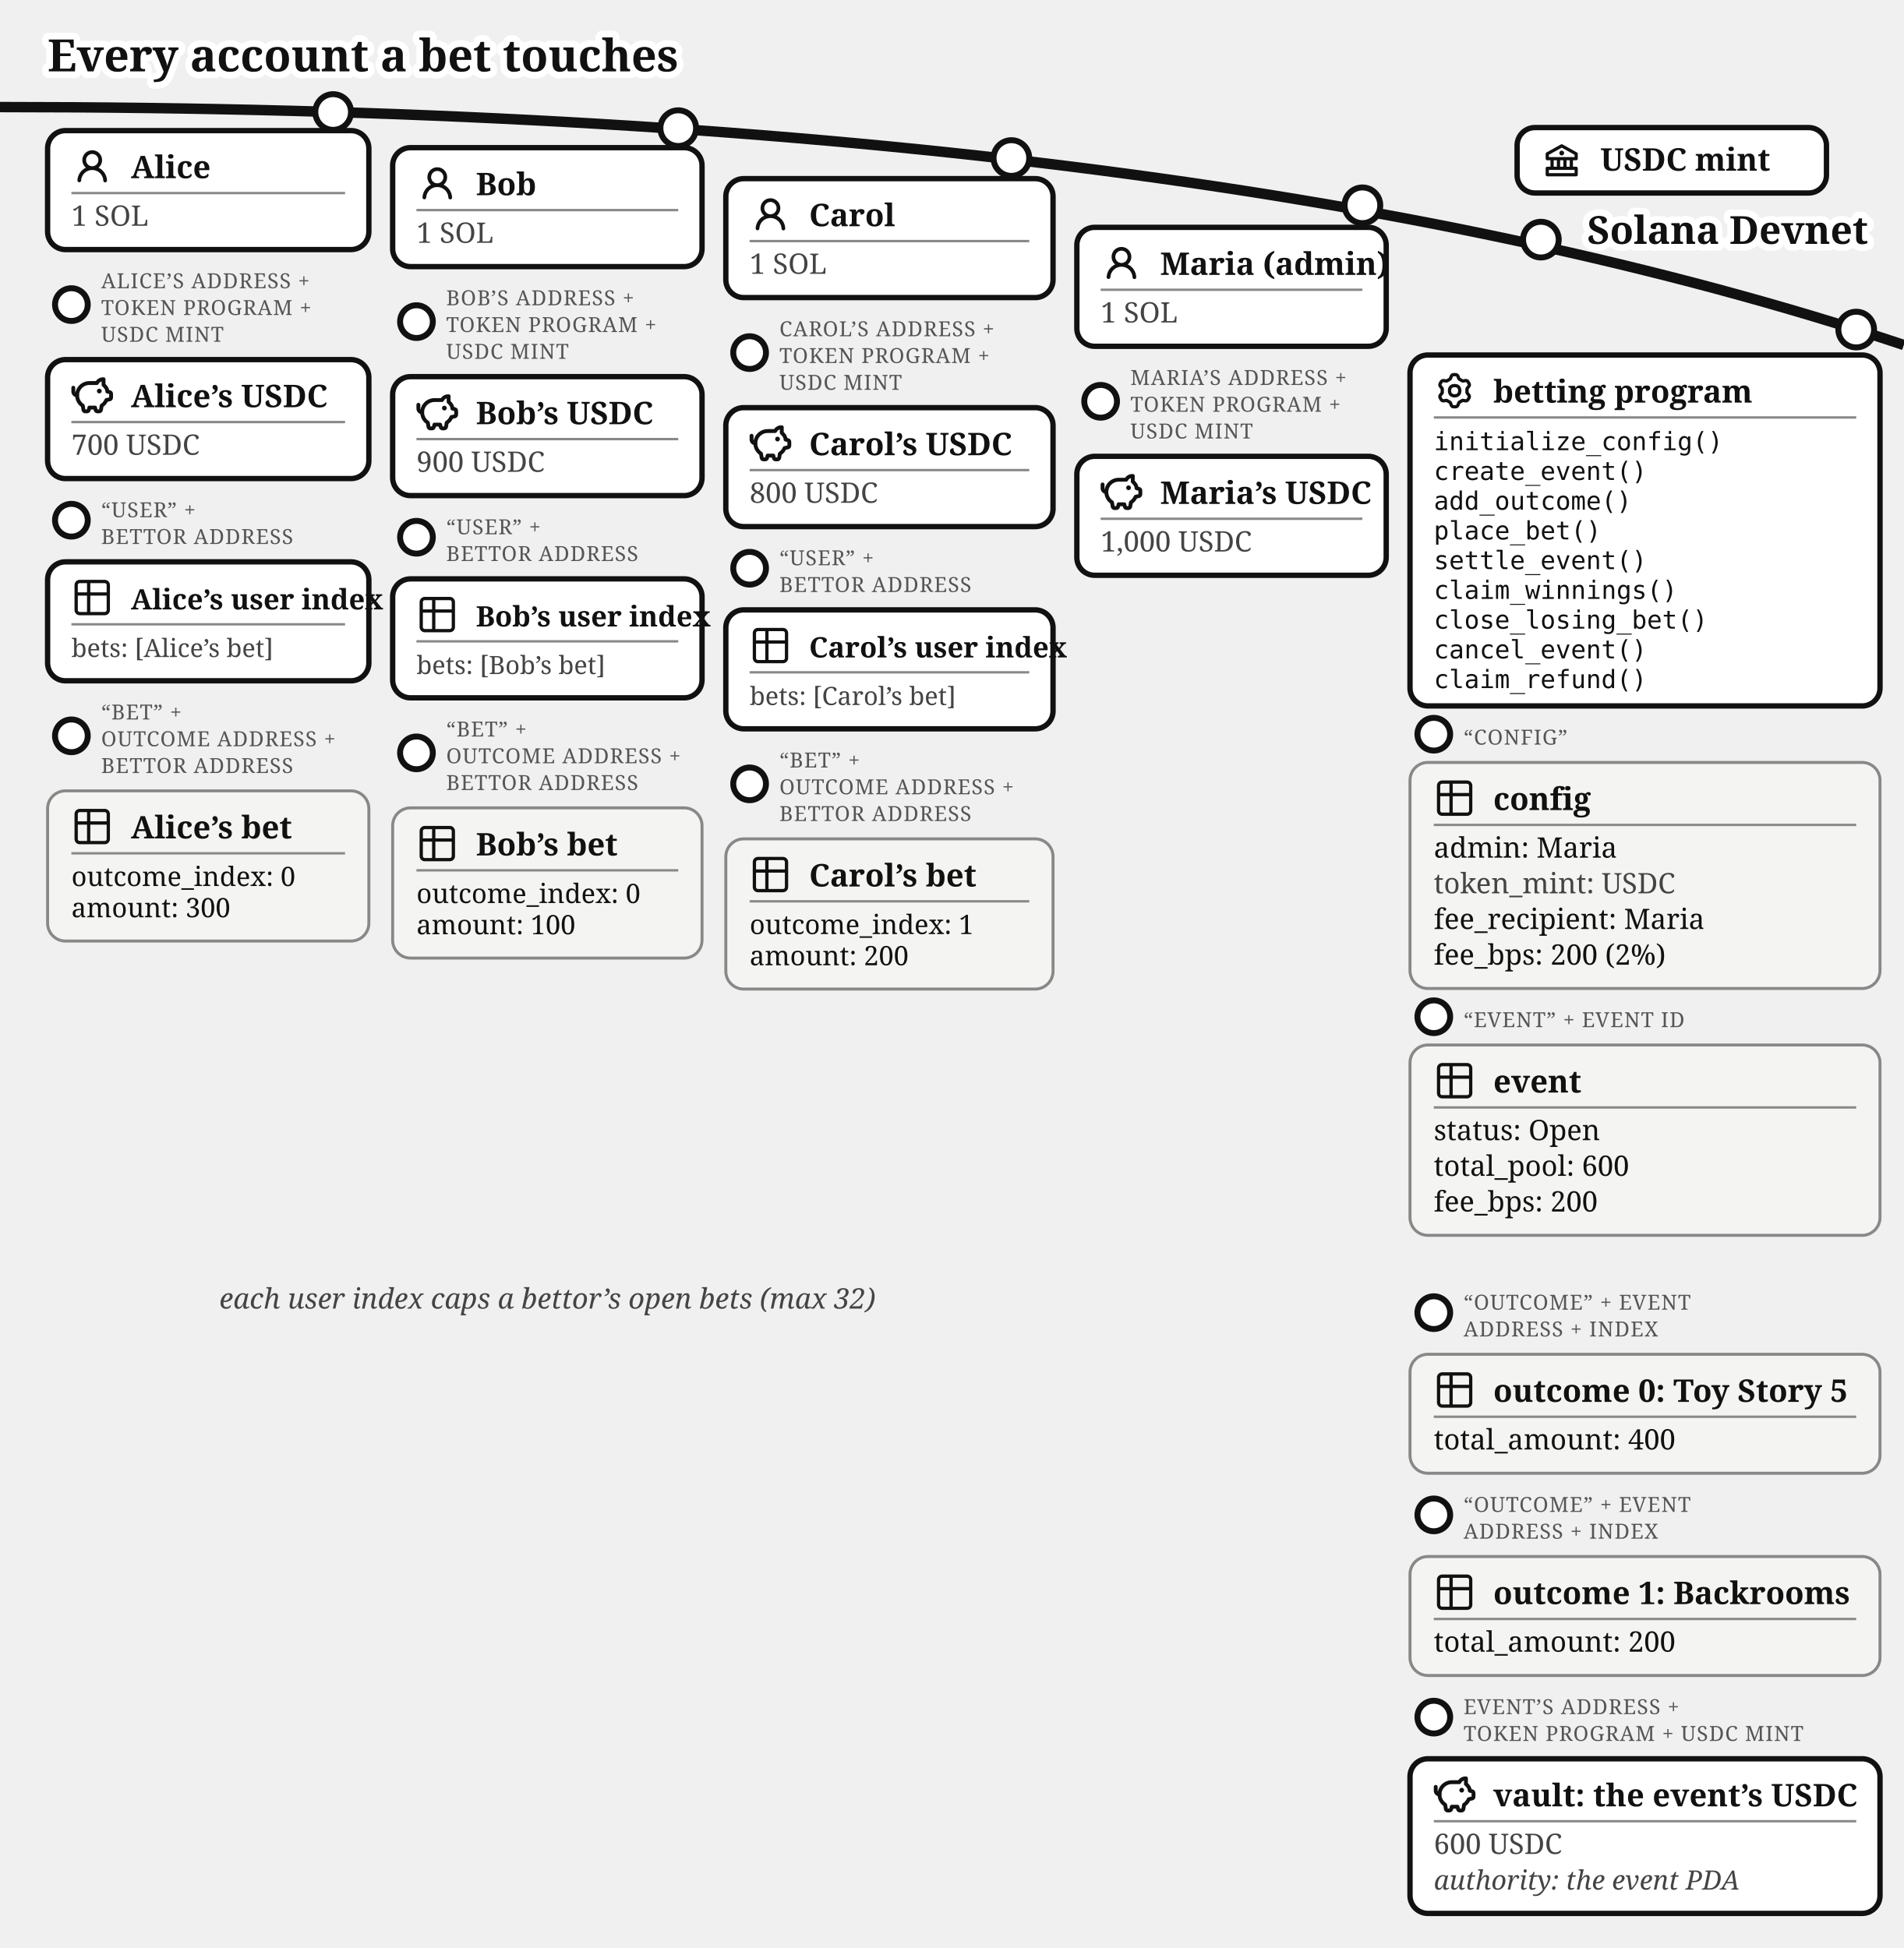
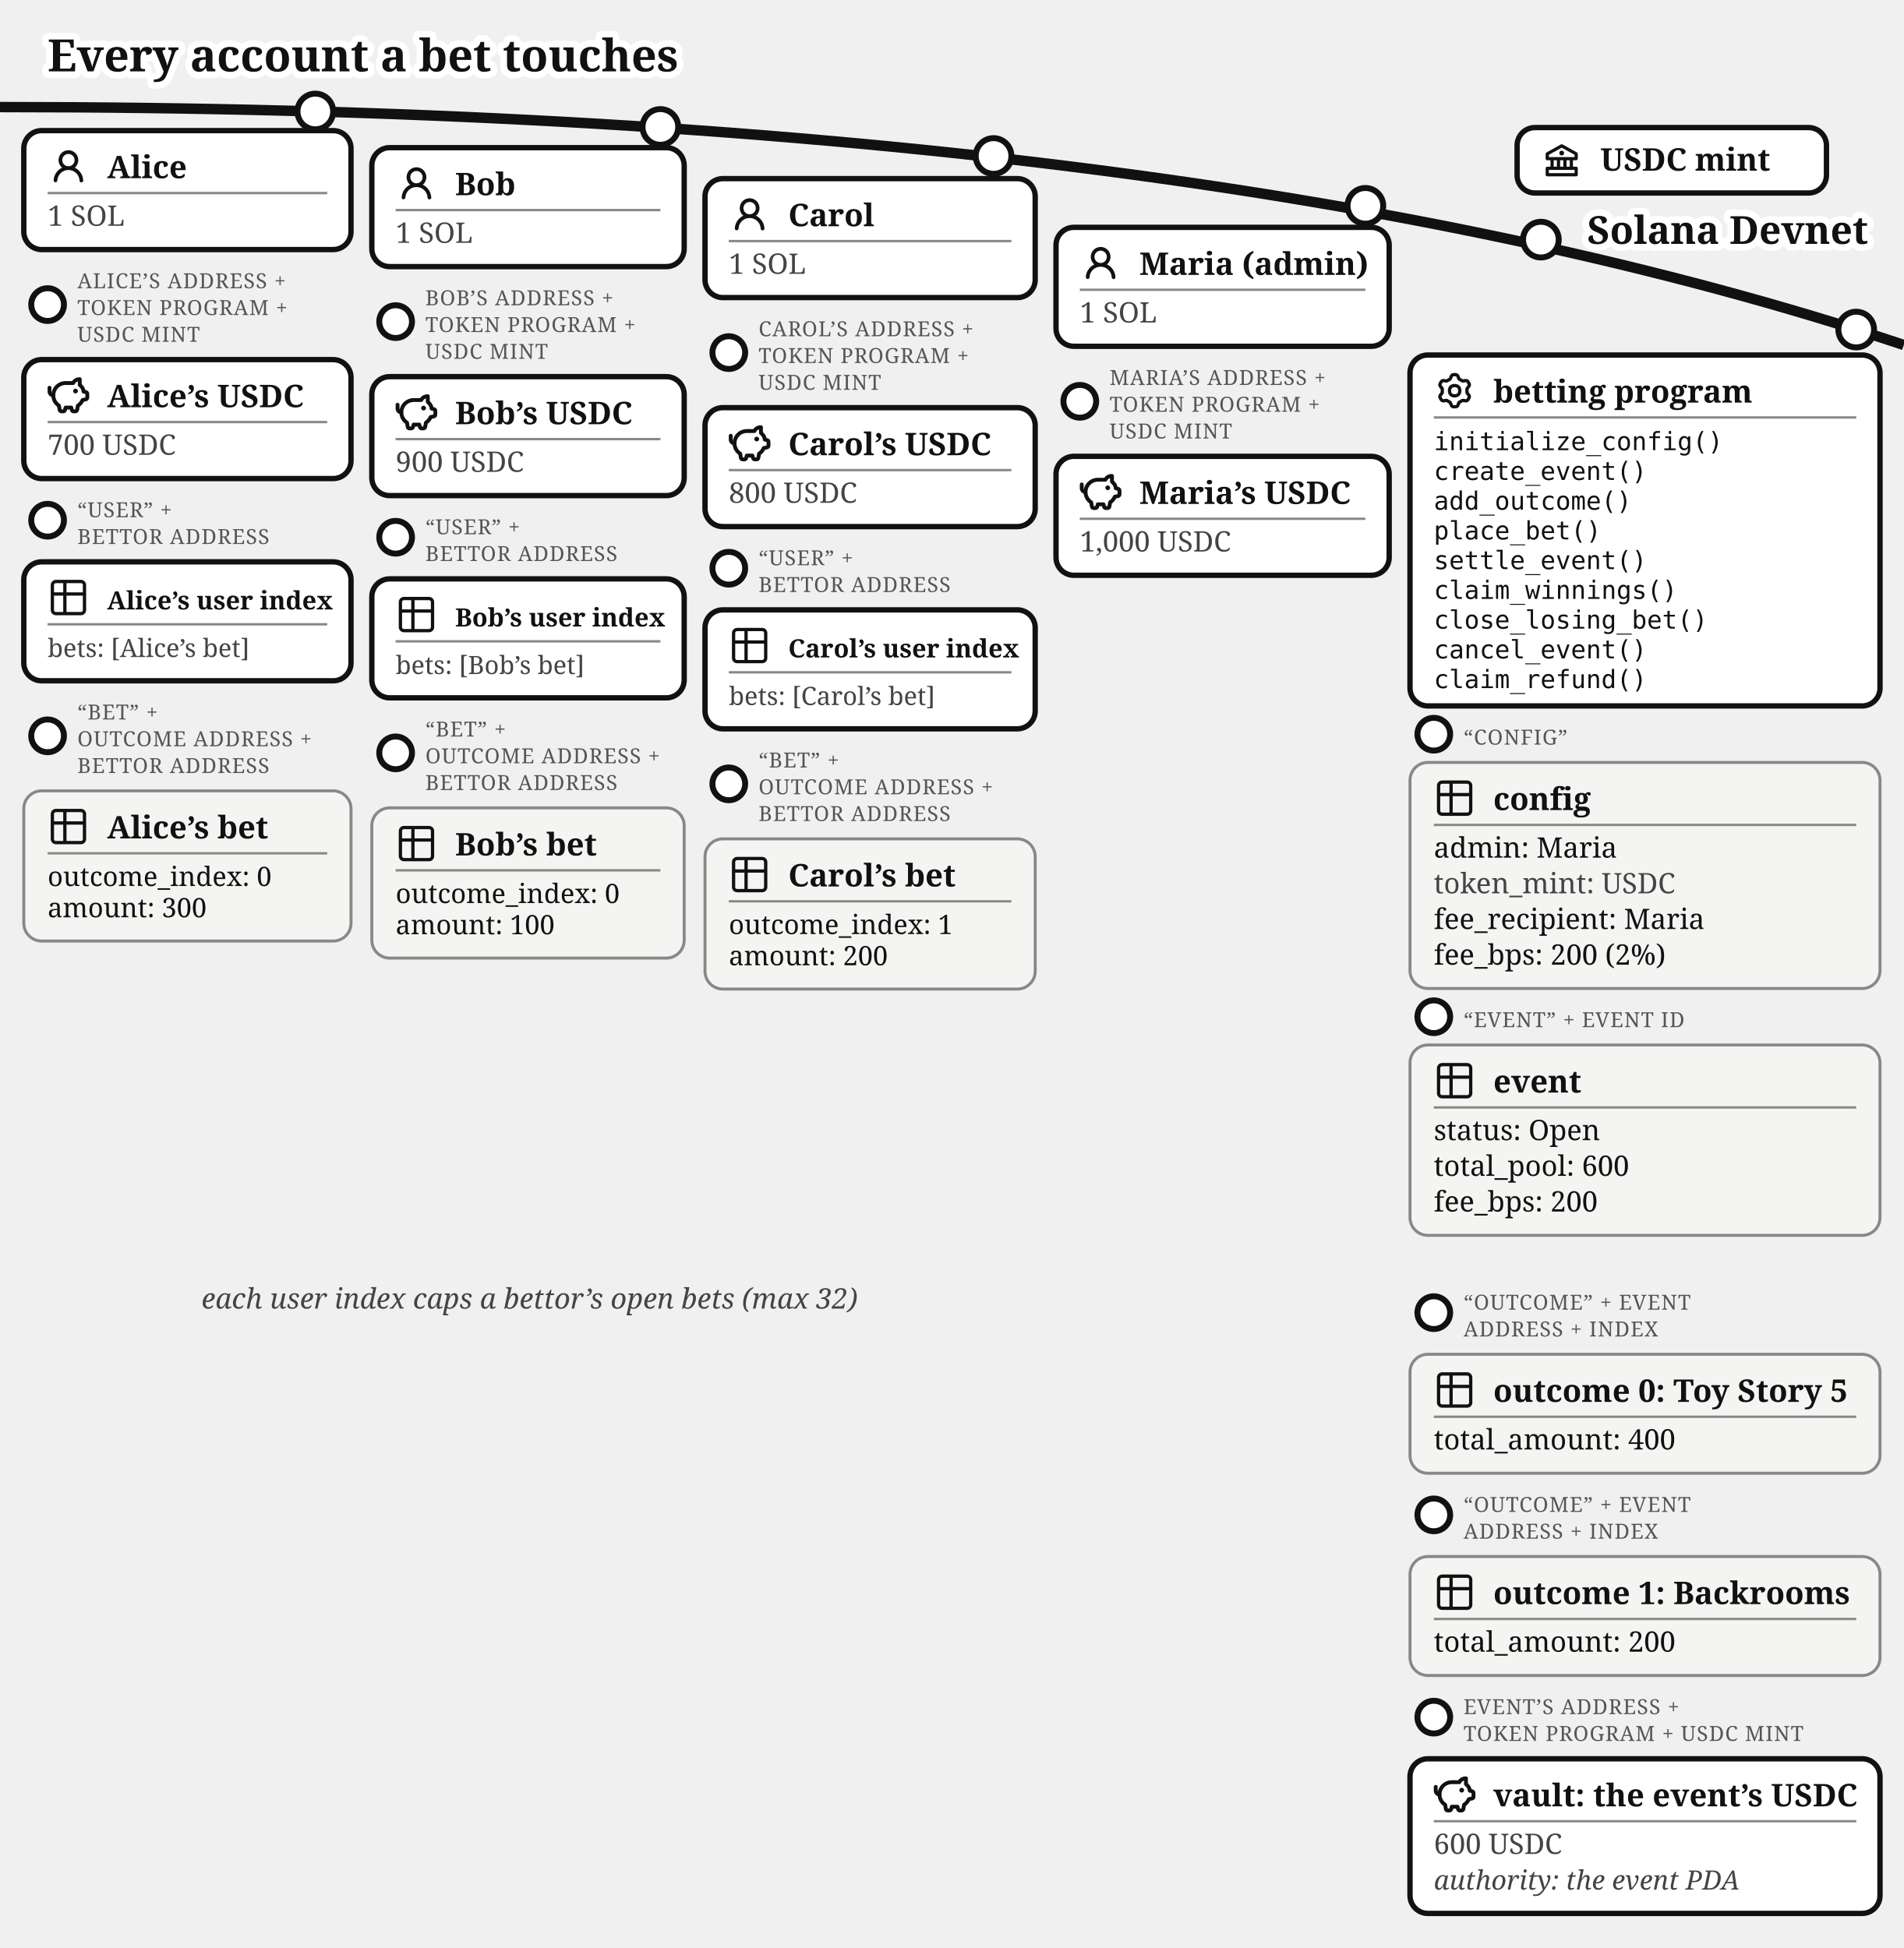
<svg xmlns="http://www.w3.org/2000/svg" viewBox="0 0 640 655" font-family="Gelasio, Georgia, serif" fill="#111">
  <text stroke="#fff" stroke-width="4.5" paint-order="stroke" stroke-linejoin="round" x="16" y="24" font-size="15" font-weight="bold">Every account a bet touches</text>
  <path d="M 0,36 Q 400,36 640,116" fill="none" stroke="#111" stroke-width="3.5" />
  <text stroke="#fff" stroke-width="4.5" paint-order="stroke" stroke-linejoin="round" x="628" y="82" font-size="13" font-weight="bold" text-anchor="end">Solana Devnet</text>
  <g>
    <circle cx="518" cy="80.573" r="6" fill="#fff" stroke="#111" stroke-width="2" />
    <rect x="510" y="42.893" width="104" height="22" rx="6" fill="#fff" stroke="#111" stroke-width="1.8" />
    <g transform="translate(518,46.8932)">
      <g transform="translate(0.52,0.519) scale(0.54)" fill="#111">
        <path d="m21.49 7.13l-9-5a.99.99 0 0 0-.97 0l-9.01 5C2.19 7.31 2 7.64 2 8v3c0 .55.45 1 1 1h2v4H3c-.55 0-1 .45-1 1v4c0 .55.45 1 1 1h18c.55 0 1-.45 1-1v-4c0-.55-.45-1-1-1h-2v-4h2c.55 0 1-.45 1-1V8a1 1 0 0 0-.51-.87M7 12h2v4H7zm6 0v4h-2v-4zm7 6v2H4v-2zm-3-2h-2v-4h2zm3-6H4V8.59l8-4.44l8 4.44z" />
        <path d="M12 6a1.5 1.5 0 1 0 0 3a1.5 1.5 0 1 0 0-3" />
      </g>
    </g>
    <text x="538" y="57.39" font-size="10.5" font-weight="bold">USDC mint</text>
  </g>
  <g>
-     <circle cx="112" cy="37.663" r="6" fill="#fff" stroke="#111" stroke-width="2" />
-     <rect x="16" y="43.917" width="108" height="40" rx="6" fill="#fff" stroke="#111" stroke-width="1.8" />
-     <g transform="translate(24,48.9168)">
+     <circle cx="106" cy="37.484" r="6" fill="#fff" stroke="#111" stroke-width="2" />
+     <rect x="8" y="43.917" width="110" height="40" rx="6" fill="#fff" stroke="#111" stroke-width="1.8" />
+     <g transform="translate(16,48.9168)">
      <g transform="translate(0.36,0.767) scale(0.8301)" fill="#111">
        <path d="M10.561 8.073a6 6 0 0 1 3.432 5.142a.75.75 0 1 1-1.498.07a4.5 4.5 0 0 0-8.99 0a.75.75 0 0 1-1.498-.07a6 6 0 0 1 3.431-5.142a3.999 3.999 0 1 1 5.123 0M10.5 5a2.5 2.5 0 1 0-5 0a2.5 2.5 0 0 0 5 0" />
      </g>
    </g>
-     <text x="44" y="59.917" font-size="10.5" font-weight="bold">Alice</text>
-     <line x1="24" y1="64.917" x2="116" y2="64.917" stroke="#888" stroke-width="0.8" />
-     <text x="24" y="75.917" font-size="9.5" fill="#444">1 SOL</text>
-   </g>
-   <g>
-     <circle cx="24" cy="102.417" r="5.5" fill="#fff" stroke="#111" stroke-width="2" />
-     <text x="34" y="96.917" font-size="7" letter-spacing="0.3" fill="#555">ALICE’S ADDRESS +</text>
-     <text x="34" y="105.917" font-size="7" letter-spacing="0.3" fill="#555">TOKEN PROGRAM +</text>
-     <text x="34" y="114.917" font-size="7" letter-spacing="0.3" fill="#555">USDC MINT</text>
-     <rect x="16" y="120.917" width="108" height="40" rx="6" fill="#fff" stroke="#111" stroke-width="1.8" />
-     <g transform="translate(24,125.917)">
-       <g transform="translate(-0.624,-0.624) scale(0.6353)" fill="none" stroke="#111" stroke-linecap="round" stroke-linejoin="round" stroke-width="2.047">
-         <path d="M14.5 5.5h-4A6.5 6.5 0 0 0 7 17.478l.288 1.738c.07.423.105.635.202.798a1 1 0 0 0 .49.416c.178.07.392.07.822.07c.397 0 .596 0 .764-.062a1 1 0 0 0 .479-.374c.1-.148.15-.34.246-.727l.209-.837h3l.21.837c.096.386.144.58.245.727a1 1 0 0 0 .479.374c.168.062.367.062.764.062c.43 0 .644 0 .821-.07a1 1 0 0 0 .49-.416c.098-.163.133-.375.203-.798L17 17.478a6.5 6.5 0 0 0 2.502-2.978l.89-.178c.77-.154 1.155-.231 1.381-.508c.227-.276.227-.669.227-1.453v-.3c0-.75 0-1.124-.212-1.396c-.212-.27-.575-.362-1.303-.544L20 10c0-1.5-1.167-2.833-2-3.5v-3h-.264c-1.37 0-2.623.774-3.236 2" />
-         <path d="M15.875 9.75h-.125m.25 0a.25.25 0 1 1-.5 0a.25.25 0 0 1 .5 0M2 8v2a2 2 0 0 0 2 2" />
-       </g>
-     </g>
-     <text x="44" y="136.917" font-size="10.5" font-weight="bold">Alice’s USDC</text>
-     <line x1="24" y1="141.917" x2="116" y2="141.917" stroke="#888" stroke-width="0.8" />
-     <text x="24" y="152.917" font-size="9.5" fill="#444">700 USDC</text>
-   </g>
-   <g>
-     <circle cx="24" cy="174.917" r="5.5" fill="#fff" stroke="#111" stroke-width="2" />
-     <text x="34" y="173.917" font-size="7" letter-spacing="0.3" fill="#555">“USER” +</text>
-     <text x="34" y="182.917" font-size="7" letter-spacing="0.3" fill="#555">BETTOR ADDRESS</text>
-     <rect x="16" y="188.917" width="108" height="40" rx="6" fill="#fff" stroke="#111" stroke-width="1.8" />
-     <g transform="translate(24,193.917)">
-       <g transform="translate(-0.195,-0.195) scale(0.6)" fill="none" stroke="#111" stroke-linecap="round" stroke-linejoin="round" stroke-width="1.843">
-         <path d="M3 5a2 2 0 0 1 2-2h14a2 2 0 0 1 2 2v14a2 2 0 0 1-2 2H5a2 2 0 0 1-2-2zm0 5h18M10 3v18" />
-       </g>
-     </g>
-     <text x="44" y="204.917" font-size="9.5" font-weight="bold">Alice’s user index</text>
-     <line x1="24" y1="209.917" x2="116" y2="209.917" stroke="#888" stroke-width="0.8" />
-     <text x="24" y="220.917" font-size="8.5" fill="#444">bets: [Alice’s bet]</text>
-   </g>
-   <g>
-     <circle cx="24" cy="247.417" r="5.5" fill="#fff" stroke="#111" stroke-width="2" />
-     <text x="34" y="241.917" font-size="7" letter-spacing="0.3" fill="#555">“BET” +</text>
-     <text x="34" y="250.917" font-size="7" letter-spacing="0.3" fill="#555">OUTCOME ADDRESS +</text>
-     <text x="34" y="259.917" font-size="7" letter-spacing="0.3" fill="#555">BETTOR ADDRESS</text>
-     <rect x="16" y="265.917" width="108" height="50.5" rx="6" fill="#f4f4f2" stroke="#888" />
-     <g transform="translate(24,270.917)">
-       <g transform="translate(-0.195,-0.195) scale(0.6)" fill="none" stroke="#111" stroke-linecap="round" stroke-linejoin="round" stroke-width="1.843">
-         <path d="M3 5a2 2 0 0 1 2-2h14a2 2 0 0 1 2 2v14a2 2 0 0 1-2 2H5a2 2 0 0 1-2-2zm0 5h18M10 3v18" />
-       </g>
-     </g>
-     <text x="44" y="281.917" font-size="10.5" font-weight="bold">Alice’s bet</text>
-     <line x1="24" y1="286.917" x2="116" y2="286.917" stroke="#888" stroke-width="0.8" />
-     <text x="24" y="297.917" font-size="9">outcome_index: 0</text>
-     <text x="24" y="308.417" font-size="9">amount: 300</text>
-   </g>
-   <g>
-     <circle cx="228" cy="43.091" r="6" fill="#fff" stroke="#111" stroke-width="2" />
-     <rect x="132" y="49.644" width="104" height="40" rx="6" fill="#fff" stroke="#111" stroke-width="1.8" />
-     <g transform="translate(140,54.6439)">
+     <text x="36" y="59.917" font-size="10.5" font-weight="bold">Alice</text>
+     <line x1="16" y1="64.917" x2="110" y2="64.917" stroke="#888" stroke-width="0.8" />
+     <text x="16" y="75.917" font-size="9.5" fill="#444">1 SOL</text>
+   </g>
+   <g>
+     <circle cx="16" cy="102.417" r="5.5" fill="#fff" stroke="#111" stroke-width="2" />
+     <text x="26" y="96.917" font-size="7" letter-spacing="0.3" fill="#555">ALICE’S ADDRESS +</text>
+     <text x="26" y="105.917" font-size="7" letter-spacing="0.3" fill="#555">TOKEN PROGRAM +</text>
+     <text x="26" y="114.917" font-size="7" letter-spacing="0.3" fill="#555">USDC MINT</text>
+     <rect x="8" y="120.917" width="110" height="40" rx="6" fill="#fff" stroke="#111" stroke-width="1.8" />
+     <g transform="translate(16,125.917)">
+       <g transform="translate(-0.624,-0.624) scale(0.6353)" fill="none" stroke="#111" stroke-linecap="round" stroke-linejoin="round" stroke-width="2.047">
+         <path d="M14.5 5.5h-4A6.5 6.5 0 0 0 7 17.478l.288 1.738c.07.423.105.635.202.798a1 1 0 0 0 .49.416c.178.07.392.07.822.07c.397 0 .596 0 .764-.062a1 1 0 0 0 .479-.374c.1-.148.15-.34.246-.727l.209-.837h3l.21.837c.096.386.144.58.245.727a1 1 0 0 0 .479.374c.168.062.367.062.764.062c.43 0 .644 0 .821-.07a1 1 0 0 0 .49-.416c.098-.163.133-.375.203-.798L17 17.478a6.5 6.5 0 0 0 2.502-2.978l.89-.178c.77-.154 1.155-.231 1.381-.508c.227-.276.227-.669.227-1.453v-.3c0-.75 0-1.124-.212-1.396c-.212-.27-.575-.362-1.303-.544L20 10c0-1.5-1.167-2.833-2-3.5v-3h-.264c-1.37 0-2.623.774-3.236 2" />
+         <path d="M15.875 9.75h-.125m.25 0a.25.25 0 1 1-.5 0a.25.25 0 0 1 .5 0M2 8v2a2 2 0 0 0 2 2" />
+       </g>
+     </g>
+     <text x="36" y="136.917" font-size="10.5" font-weight="bold">Alice’s USDC</text>
+     <line x1="16" y1="141.917" x2="110" y2="141.917" stroke="#888" stroke-width="0.8" />
+     <text x="16" y="152.917" font-size="9.5" fill="#444">700 USDC</text>
+   </g>
+   <g>
+     <circle cx="16" cy="174.917" r="5.5" fill="#fff" stroke="#111" stroke-width="2" />
+     <text x="26" y="173.917" font-size="7" letter-spacing="0.3" fill="#555">“USER” +</text>
+     <text x="26" y="182.917" font-size="7" letter-spacing="0.3" fill="#555">BETTOR ADDRESS</text>
+     <rect x="8" y="188.917" width="110" height="40" rx="6" fill="#fff" stroke="#111" stroke-width="1.8" />
+     <g transform="translate(16,193.917)">
+       <g transform="translate(-0.195,-0.195) scale(0.6)" fill="none" stroke="#111" stroke-linecap="round" stroke-linejoin="round" stroke-width="1.843">
+         <path d="M3 5a2 2 0 0 1 2-2h14a2 2 0 0 1 2 2v14a2 2 0 0 1-2 2H5a2 2 0 0 1-2-2zm0 5h18M10 3v18" />
+       </g>
+     </g>
+     <text x="36" y="204.917" font-size="8.5" font-weight="bold">Alice’s user index</text>
+     <line x1="16" y1="209.917" x2="110" y2="209.917" stroke="#888" stroke-width="0.8" />
+     <text x="16" y="220.917" font-size="8.5" fill="#444">bets: [Alice’s bet]</text>
+   </g>
+   <g>
+     <circle cx="16" cy="247.417" r="5.5" fill="#fff" stroke="#111" stroke-width="2" />
+     <text x="26" y="241.917" font-size="7" letter-spacing="0.3" fill="#555">“BET” +</text>
+     <text x="26" y="250.917" font-size="7" letter-spacing="0.3" fill="#555">OUTCOME ADDRESS +</text>
+     <text x="26" y="259.917" font-size="7" letter-spacing="0.3" fill="#555">BETTOR ADDRESS</text>
+     <rect x="8" y="265.917" width="110" height="50.5" rx="6" fill="#f4f4f2" stroke="#888" />
+     <g transform="translate(16,270.917)">
+       <g transform="translate(-0.195,-0.195) scale(0.6)" fill="none" stroke="#111" stroke-linecap="round" stroke-linejoin="round" stroke-width="1.843">
+         <path d="M3 5a2 2 0 0 1 2-2h14a2 2 0 0 1 2 2v14a2 2 0 0 1-2 2H5a2 2 0 0 1-2-2zm0 5h18M10 3v18" />
+       </g>
+     </g>
+     <text x="36" y="281.917" font-size="10.5" font-weight="bold">Alice’s bet</text>
+     <line x1="16" y1="286.917" x2="110" y2="286.917" stroke="#888" stroke-width="0.8" />
+     <text x="16" y="297.917" font-size="9">outcome_index: 0</text>
+     <text x="16" y="308.417" font-size="9">amount: 300</text>
+   </g>
+   <g>
+     <circle cx="222" cy="42.684" r="6" fill="#fff" stroke="#111" stroke-width="2" />
+     <rect x="125" y="49.644" width="105" height="40" rx="6" fill="#fff" stroke="#111" stroke-width="1.8" />
+     <g transform="translate(133,54.6439)">
      <g transform="translate(0.36,0.767) scale(0.8301)" fill="#111">
        <path d="M10.561 8.073a6 6 0 0 1 3.432 5.142a.75.75 0 1 1-1.498.07a4.5 4.5 0 0 0-8.99 0a.75.75 0 0 1-1.498-.07a6 6 0 0 1 3.431-5.142a3.999 3.999 0 1 1 5.123 0M10.5 5a2.5 2.5 0 1 0-5 0a2.5 2.5 0 0 0 5 0" />
      </g>
    </g>
-     <text x="160" y="65.644" font-size="10.5" font-weight="bold">Bob</text>
-     <line x1="140" y1="70.644" x2="228" y2="70.644" stroke="#888" stroke-width="0.8" />
-     <text x="140" y="81.644" font-size="9.5" fill="#444">1 SOL</text>
-   </g>
-   <g>
-     <circle cx="140" cy="108.144" r="5.5" fill="#fff" stroke="#111" stroke-width="2" />
-     <text x="150" y="102.644" font-size="7" letter-spacing="0.3" fill="#555">BOB’S ADDRESS +</text>
-     <text x="150" y="111.644" font-size="7" letter-spacing="0.3" fill="#555">TOKEN PROGRAM +</text>
-     <text x="150" y="120.644" font-size="7" letter-spacing="0.3" fill="#555">USDC MINT</text>
-     <rect x="132" y="126.644" width="104" height="40" rx="6" fill="#fff" stroke="#111" stroke-width="1.8" />
-     <g transform="translate(140,131.644)">
-       <g transform="translate(-0.624,-0.624) scale(0.6353)" fill="none" stroke="#111" stroke-linecap="round" stroke-linejoin="round" stroke-width="2.047">
-         <path d="M14.5 5.5h-4A6.5 6.5 0 0 0 7 17.478l.288 1.738c.07.423.105.635.202.798a1 1 0 0 0 .49.416c.178.07.392.07.822.07c.397 0 .596 0 .764-.062a1 1 0 0 0 .479-.374c.1-.148.15-.34.246-.727l.209-.837h3l.21.837c.096.386.144.58.245.727a1 1 0 0 0 .479.374c.168.062.367.062.764.062c.43 0 .644 0 .821-.07a1 1 0 0 0 .49-.416c.098-.163.133-.375.203-.798L17 17.478a6.5 6.5 0 0 0 2.502-2.978l.89-.178c.77-.154 1.155-.231 1.381-.508c.227-.276.227-.669.227-1.453v-.3c0-.75 0-1.124-.212-1.396c-.212-.27-.575-.362-1.303-.544L20 10c0-1.5-1.167-2.833-2-3.5v-3h-.264c-1.37 0-2.623.774-3.236 2" />
-         <path d="M15.875 9.75h-.125m.25 0a.25.25 0 1 1-.5 0a.25.25 0 0 1 .5 0M2 8v2a2 2 0 0 0 2 2" />
-       </g>
-     </g>
-     <text x="160" y="142.644" font-size="10.5" font-weight="bold">Bob’s USDC</text>
-     <line x1="140" y1="147.644" x2="228" y2="147.644" stroke="#888" stroke-width="0.8" />
-     <text x="140" y="158.644" font-size="9.5" fill="#444">900 USDC</text>
-   </g>
-   <g>
-     <circle cx="140" cy="180.644" r="5.5" fill="#fff" stroke="#111" stroke-width="2" />
-     <text x="150" y="179.644" font-size="7" letter-spacing="0.3" fill="#555">“USER” +</text>
-     <text x="150" y="188.644" font-size="7" letter-spacing="0.3" fill="#555">BETTOR ADDRESS</text>
-     <rect x="132" y="194.644" width="104" height="40" rx="6" fill="#fff" stroke="#111" stroke-width="1.8" />
-     <g transform="translate(140,199.644)">
-       <g transform="translate(-0.195,-0.195) scale(0.6)" fill="none" stroke="#111" stroke-linecap="round" stroke-linejoin="round" stroke-width="1.843">
-         <path d="M3 5a2 2 0 0 1 2-2h14a2 2 0 0 1 2 2v14a2 2 0 0 1-2 2H5a2 2 0 0 1-2-2zm0 5h18M10 3v18" />
-       </g>
-     </g>
-     <text x="160" y="210.644" font-size="9.5" font-weight="bold">Bob’s user index</text>
-     <line x1="140" y1="215.644" x2="228" y2="215.644" stroke="#888" stroke-width="0.8" />
-     <text x="140" y="226.644" font-size="8.5" fill="#444">bets: [Bob’s bet]</text>
-   </g>
-   <g>
-     <circle cx="140" cy="253.144" r="5.5" fill="#fff" stroke="#111" stroke-width="2" />
-     <text x="150" y="247.644" font-size="7" letter-spacing="0.3" fill="#555">“BET” +</text>
-     <text x="150" y="256.644" font-size="7" letter-spacing="0.3" fill="#555">OUTCOME ADDRESS +</text>
-     <text x="150" y="265.644" font-size="7" letter-spacing="0.3" fill="#555">BETTOR ADDRESS</text>
-     <rect x="132" y="271.644" width="104" height="50.5" rx="6" fill="#f4f4f2" stroke="#888" />
-     <g transform="translate(140,276.644)">
-       <g transform="translate(-0.195,-0.195) scale(0.6)" fill="none" stroke="#111" stroke-linecap="round" stroke-linejoin="round" stroke-width="1.843">
-         <path d="M3 5a2 2 0 0 1 2-2h14a2 2 0 0 1 2 2v14a2 2 0 0 1-2 2H5a2 2 0 0 1-2-2zm0 5h18M10 3v18" />
-       </g>
-     </g>
-     <text x="160" y="287.644" font-size="10.5" font-weight="bold">Bob’s bet</text>
-     <line x1="140" y1="292.644" x2="228" y2="292.644" stroke="#888" stroke-width="0.8" />
-     <text x="140" y="303.644" font-size="9">outcome_index: 0</text>
-     <text x="140" y="314.144" font-size="9">amount: 100</text>
-   </g>
-   <g>
-     <circle cx="340" cy="53.138" r="6" fill="#fff" stroke="#111" stroke-width="2" />
-     <rect x="244" y="60.062" width="110" height="40" rx="6" fill="#fff" stroke="#111" stroke-width="1.8" />
-     <g transform="translate(252,65.0617)">
+     <text x="153" y="65.644" font-size="10.5" font-weight="bold">Bob</text>
+     <line x1="133" y1="70.644" x2="222" y2="70.644" stroke="#888" stroke-width="0.8" />
+     <text x="133" y="81.644" font-size="9.5" fill="#444">1 SOL</text>
+   </g>
+   <g>
+     <circle cx="133" cy="108.144" r="5.5" fill="#fff" stroke="#111" stroke-width="2" />
+     <text x="143" y="102.644" font-size="7" letter-spacing="0.3" fill="#555">BOB’S ADDRESS +</text>
+     <text x="143" y="111.644" font-size="7" letter-spacing="0.3" fill="#555">TOKEN PROGRAM +</text>
+     <text x="143" y="120.644" font-size="7" letter-spacing="0.3" fill="#555">USDC MINT</text>
+     <rect x="125" y="126.644" width="105" height="40" rx="6" fill="#fff" stroke="#111" stroke-width="1.8" />
+     <g transform="translate(133,131.644)">
+       <g transform="translate(-0.624,-0.624) scale(0.6353)" fill="none" stroke="#111" stroke-linecap="round" stroke-linejoin="round" stroke-width="2.047">
+         <path d="M14.5 5.5h-4A6.5 6.5 0 0 0 7 17.478l.288 1.738c.07.423.105.635.202.798a1 1 0 0 0 .49.416c.178.07.392.07.822.07c.397 0 .596 0 .764-.062a1 1 0 0 0 .479-.374c.1-.148.15-.34.246-.727l.209-.837h3l.21.837c.096.386.144.58.245.727a1 1 0 0 0 .479.374c.168.062.367.062.764.062c.43 0 .644 0 .821-.07a1 1 0 0 0 .49-.416c.098-.163.133-.375.203-.798L17 17.478a6.5 6.5 0 0 0 2.502-2.978l.89-.178c.77-.154 1.155-.231 1.381-.508c.227-.276.227-.669.227-1.453v-.3c0-.75 0-1.124-.212-1.396c-.212-.27-.575-.362-1.303-.544L20 10c0-1.5-1.167-2.833-2-3.5v-3h-.264c-1.37 0-2.623.774-3.236 2" />
+         <path d="M15.875 9.75h-.125m.25 0a.25.25 0 1 1-.5 0a.25.25 0 0 1 .5 0M2 8v2a2 2 0 0 0 2 2" />
+       </g>
+     </g>
+     <text x="153" y="142.644" font-size="10.5" font-weight="bold">Bob’s USDC</text>
+     <line x1="133" y1="147.644" x2="222" y2="147.644" stroke="#888" stroke-width="0.8" />
+     <text x="133" y="158.644" font-size="9.5" fill="#444">900 USDC</text>
+   </g>
+   <g>
+     <circle cx="133" cy="180.644" r="5.5" fill="#fff" stroke="#111" stroke-width="2" />
+     <text x="143" y="179.644" font-size="7" letter-spacing="0.3" fill="#555">“USER” +</text>
+     <text x="143" y="188.644" font-size="7" letter-spacing="0.3" fill="#555">BETTOR ADDRESS</text>
+     <rect x="125" y="194.644" width="105" height="40" rx="6" fill="#fff" stroke="#111" stroke-width="1.8" />
+     <g transform="translate(133,199.644)">
+       <g transform="translate(-0.195,-0.195) scale(0.6)" fill="none" stroke="#111" stroke-linecap="round" stroke-linejoin="round" stroke-width="1.843">
+         <path d="M3 5a2 2 0 0 1 2-2h14a2 2 0 0 1 2 2v14a2 2 0 0 1-2 2H5a2 2 0 0 1-2-2zm0 5h18M10 3v18" />
+       </g>
+     </g>
+     <text x="153" y="210.644" font-size="8.5" font-weight="bold">Bob’s user index</text>
+     <line x1="133" y1="215.644" x2="222" y2="215.644" stroke="#888" stroke-width="0.8" />
+     <text x="133" y="226.644" font-size="8.5" fill="#444">bets: [Bob’s bet]</text>
+   </g>
+   <g>
+     <circle cx="133" cy="253.144" r="5.5" fill="#fff" stroke="#111" stroke-width="2" />
+     <text x="143" y="247.644" font-size="7" letter-spacing="0.3" fill="#555">“BET” +</text>
+     <text x="143" y="256.644" font-size="7" letter-spacing="0.3" fill="#555">OUTCOME ADDRESS +</text>
+     <text x="143" y="265.644" font-size="7" letter-spacing="0.3" fill="#555">BETTOR ADDRESS</text>
+     <rect x="125" y="271.644" width="105" height="50.5" rx="6" fill="#f4f4f2" stroke="#888" />
+     <g transform="translate(133,276.644)">
+       <g transform="translate(-0.195,-0.195) scale(0.6)" fill="none" stroke="#111" stroke-linecap="round" stroke-linejoin="round" stroke-width="1.843">
+         <path d="M3 5a2 2 0 0 1 2-2h14a2 2 0 0 1 2 2v14a2 2 0 0 1-2 2H5a2 2 0 0 1-2-2zm0 5h18M10 3v18" />
+       </g>
+     </g>
+     <text x="153" y="287.644" font-size="10.5" font-weight="bold">Bob’s bet</text>
+     <line x1="133" y1="292.644" x2="222" y2="292.644" stroke="#888" stroke-width="0.8" />
+     <text x="133" y="303.644" font-size="9">outcome_index: 0</text>
+     <text x="133" y="314.144" font-size="9">amount: 100</text>
+   </g>
+   <g>
+     <circle cx="334" cy="52.454" r="6" fill="#fff" stroke="#111" stroke-width="2" />
+     <rect x="237" y="60.062" width="111" height="40" rx="6" fill="#fff" stroke="#111" stroke-width="1.8" />
+     <g transform="translate(245,65.0617)">
      <g transform="translate(0.36,0.767) scale(0.8301)" fill="#111">
        <path d="M10.561 8.073a6 6 0 0 1 3.432 5.142a.75.75 0 1 1-1.498.07a4.5 4.5 0 0 0-8.99 0a.75.75 0 0 1-1.498-.07a6 6 0 0 1 3.431-5.142a3.999 3.999 0 1 1 5.123 0M10.5 5a2.5 2.5 0 1 0-5 0a2.5 2.5 0 0 0 5 0" />
      </g>
    </g>
-     <text x="272" y="76.062" font-size="10.5" font-weight="bold">Carol</text>
-     <line x1="252" y1="81.062" x2="346" y2="81.062" stroke="#888" stroke-width="0.8" />
-     <text x="252" y="92.062" font-size="9.5" fill="#444">1 SOL</text>
-   </g>
-   <g>
-     <circle cx="252" cy="118.562" r="5.5" fill="#fff" stroke="#111" stroke-width="2" />
-     <text x="262" y="113.062" font-size="7" letter-spacing="0.3" fill="#555">CAROL’S ADDRESS +</text>
-     <text x="262" y="122.062" font-size="7" letter-spacing="0.3" fill="#555">TOKEN PROGRAM +</text>
-     <text x="262" y="131.062" font-size="7" letter-spacing="0.3" fill="#555">USDC MINT</text>
-     <rect x="244" y="137.062" width="110" height="40" rx="6" fill="#fff" stroke="#111" stroke-width="1.8" />
-     <g transform="translate(252,142.062)">
-       <g transform="translate(-0.624,-0.624) scale(0.6353)" fill="none" stroke="#111" stroke-linecap="round" stroke-linejoin="round" stroke-width="2.047">
-         <path d="M14.5 5.5h-4A6.5 6.5 0 0 0 7 17.478l.288 1.738c.07.423.105.635.202.798a1 1 0 0 0 .49.416c.178.07.392.07.822.07c.397 0 .596 0 .764-.062a1 1 0 0 0 .479-.374c.1-.148.15-.34.246-.727l.209-.837h3l.21.837c.096.386.144.58.245.727a1 1 0 0 0 .479.374c.168.062.367.062.764.062c.43 0 .644 0 .821-.07a1 1 0 0 0 .49-.416c.098-.163.133-.375.203-.798L17 17.478a6.5 6.5 0 0 0 2.502-2.978l.89-.178c.77-.154 1.155-.231 1.381-.508c.227-.276.227-.669.227-1.453v-.3c0-.75 0-1.124-.212-1.396c-.212-.27-.575-.362-1.303-.544L20 10c0-1.5-1.167-2.833-2-3.5v-3h-.264c-1.37 0-2.623.774-3.236 2" />
-         <path d="M15.875 9.75h-.125m.25 0a.25.25 0 1 1-.5 0a.25.25 0 0 1 .5 0M2 8v2a2 2 0 0 0 2 2" />
-       </g>
-     </g>
-     <text x="272" y="153.062" font-size="10.5" font-weight="bold">Carol’s USDC</text>
-     <line x1="252" y1="158.062" x2="346" y2="158.062" stroke="#888" stroke-width="0.8" />
-     <text x="252" y="169.062" font-size="9.5" fill="#444">800 USDC</text>
-   </g>
-   <g>
-     <circle cx="252" cy="191.062" r="5.5" fill="#fff" stroke="#111" stroke-width="2" />
-     <text x="262" y="190.062" font-size="7" letter-spacing="0.3" fill="#555">“USER” +</text>
-     <text x="262" y="199.062" font-size="7" letter-spacing="0.3" fill="#555">BETTOR ADDRESS</text>
-     <rect x="244" y="205.062" width="110" height="40" rx="6" fill="#fff" stroke="#111" stroke-width="1.8" />
-     <g transform="translate(252,210.062)">
-       <g transform="translate(-0.195,-0.195) scale(0.6)" fill="none" stroke="#111" stroke-linecap="round" stroke-linejoin="round" stroke-width="1.843">
-         <path d="M3 5a2 2 0 0 1 2-2h14a2 2 0 0 1 2 2v14a2 2 0 0 1-2 2H5a2 2 0 0 1-2-2zm0 5h18M10 3v18" />
-       </g>
-     </g>
-     <text x="272" y="221.062" font-size="9.5" font-weight="bold">Carol’s user index</text>
-     <line x1="252" y1="226.062" x2="346" y2="226.062" stroke="#888" stroke-width="0.8" />
-     <text x="252" y="237.062" font-size="8.5" fill="#444">bets: [Carol’s bet]</text>
-   </g>
-   <g>
-     <circle cx="252" cy="263.562" r="5.5" fill="#fff" stroke="#111" stroke-width="2" />
-     <text x="262" y="258.062" font-size="7" letter-spacing="0.3" fill="#555">“BET” +</text>
-     <text x="262" y="267.062" font-size="7" letter-spacing="0.3" fill="#555">OUTCOME ADDRESS +</text>
-     <text x="262" y="276.062" font-size="7" letter-spacing="0.3" fill="#555">BETTOR ADDRESS</text>
-     <rect x="244" y="282.062" width="110" height="50.5" rx="6" fill="#f4f4f2" stroke="#888" />
-     <g transform="translate(252,287.062)">
-       <g transform="translate(-0.195,-0.195) scale(0.6)" fill="none" stroke="#111" stroke-linecap="round" stroke-linejoin="round" stroke-width="1.843">
-         <path d="M3 5a2 2 0 0 1 2-2h14a2 2 0 0 1 2 2v14a2 2 0 0 1-2 2H5a2 2 0 0 1-2-2zm0 5h18M10 3v18" />
-       </g>
-     </g>
-     <text x="272" y="298.062" font-size="10.5" font-weight="bold">Carol’s bet</text>
-     <line x1="252" y1="303.062" x2="346" y2="303.062" stroke="#888" stroke-width="0.8" />
-     <text x="252" y="314.062" font-size="9">outcome_index: 1</text>
-     <text x="252" y="324.562" font-size="9">amount: 200</text>
-   </g>
-   <g>
-     <circle cx="458" cy="69.033" r="6" fill="#fff" stroke="#111" stroke-width="2" />
-     <rect x="362" y="76.436" width="104" height="40" rx="6" fill="#fff" stroke="#111" stroke-width="1.8" />
-     <g transform="translate(370,81.4364)">
+     <text x="265" y="76.062" font-size="10.5" font-weight="bold">Carol</text>
+     <line x1="245" y1="81.062" x2="340" y2="81.062" stroke="#888" stroke-width="0.8" />
+     <text x="245" y="92.062" font-size="9.5" fill="#444">1 SOL</text>
+   </g>
+   <g>
+     <circle cx="245" cy="118.562" r="5.5" fill="#fff" stroke="#111" stroke-width="2" />
+     <text x="255" y="113.062" font-size="7" letter-spacing="0.3" fill="#555">CAROL’S ADDRESS +</text>
+     <text x="255" y="122.062" font-size="7" letter-spacing="0.3" fill="#555">TOKEN PROGRAM +</text>
+     <text x="255" y="131.062" font-size="7" letter-spacing="0.3" fill="#555">USDC MINT</text>
+     <rect x="237" y="137.062" width="111" height="40" rx="6" fill="#fff" stroke="#111" stroke-width="1.8" />
+     <g transform="translate(245,142.062)">
+       <g transform="translate(-0.624,-0.624) scale(0.6353)" fill="none" stroke="#111" stroke-linecap="round" stroke-linejoin="round" stroke-width="2.047">
+         <path d="M14.5 5.5h-4A6.5 6.5 0 0 0 7 17.478l.288 1.738c.07.423.105.635.202.798a1 1 0 0 0 .49.416c.178.07.392.07.822.07c.397 0 .596 0 .764-.062a1 1 0 0 0 .479-.374c.1-.148.15-.34.246-.727l.209-.837h3l.21.837c.096.386.144.58.245.727a1 1 0 0 0 .479.374c.168.062.367.062.764.062c.43 0 .644 0 .821-.07a1 1 0 0 0 .49-.416c.098-.163.133-.375.203-.798L17 17.478a6.5 6.5 0 0 0 2.502-2.978l.89-.178c.77-.154 1.155-.231 1.381-.508c.227-.276.227-.669.227-1.453v-.3c0-.75 0-1.124-.212-1.396c-.212-.27-.575-.362-1.303-.544L20 10c0-1.5-1.167-2.833-2-3.5v-3h-.264c-1.37 0-2.623.774-3.236 2" />
+         <path d="M15.875 9.75h-.125m.25 0a.25.25 0 1 1-.5 0a.25.25 0 0 1 .5 0M2 8v2a2 2 0 0 0 2 2" />
+       </g>
+     </g>
+     <text x="265" y="153.062" font-size="10.5" font-weight="bold">Carol’s USDC</text>
+     <line x1="245" y1="158.062" x2="340" y2="158.062" stroke="#888" stroke-width="0.8" />
+     <text x="245" y="169.062" font-size="9.5" fill="#444">800 USDC</text>
+   </g>
+   <g>
+     <circle cx="245" cy="191.062" r="5.5" fill="#fff" stroke="#111" stroke-width="2" />
+     <text x="255" y="190.062" font-size="7" letter-spacing="0.3" fill="#555">“USER” +</text>
+     <text x="255" y="199.062" font-size="7" letter-spacing="0.3" fill="#555">BETTOR ADDRESS</text>
+     <rect x="237" y="205.062" width="111" height="40" rx="6" fill="#fff" stroke="#111" stroke-width="1.8" />
+     <g transform="translate(245,210.062)">
+       <g transform="translate(-0.195,-0.195) scale(0.6)" fill="none" stroke="#111" stroke-linecap="round" stroke-linejoin="round" stroke-width="1.843">
+         <path d="M3 5a2 2 0 0 1 2-2h14a2 2 0 0 1 2 2v14a2 2 0 0 1-2 2H5a2 2 0 0 1-2-2zm0 5h18M10 3v18" />
+       </g>
+     </g>
+     <text x="265" y="221.062" font-size="8.5" font-weight="bold">Carol’s user index</text>
+     <line x1="245" y1="226.062" x2="340" y2="226.062" stroke="#888" stroke-width="0.8" />
+     <text x="245" y="237.062" font-size="8.5" fill="#444">bets: [Carol’s bet]</text>
+   </g>
+   <g>
+     <circle cx="245" cy="263.562" r="5.5" fill="#fff" stroke="#111" stroke-width="2" />
+     <text x="255" y="258.062" font-size="7" letter-spacing="0.3" fill="#555">“BET” +</text>
+     <text x="255" y="267.062" font-size="7" letter-spacing="0.3" fill="#555">OUTCOME ADDRESS +</text>
+     <text x="255" y="276.062" font-size="7" letter-spacing="0.3" fill="#555">BETTOR ADDRESS</text>
+     <rect x="237" y="282.062" width="111" height="50.5" rx="6" fill="#f4f4f2" stroke="#888" />
+     <g transform="translate(245,287.062)">
+       <g transform="translate(-0.195,-0.195) scale(0.6)" fill="none" stroke="#111" stroke-linecap="round" stroke-linejoin="round" stroke-width="1.843">
+         <path d="M3 5a2 2 0 0 1 2-2h14a2 2 0 0 1 2 2v14a2 2 0 0 1-2 2H5a2 2 0 0 1-2-2zm0 5h18M10 3v18" />
+       </g>
+     </g>
+     <text x="265" y="298.062" font-size="10.5" font-weight="bold">Carol’s bet</text>
+     <line x1="245" y1="303.062" x2="340" y2="303.062" stroke="#888" stroke-width="0.8" />
+     <text x="245" y="314.062" font-size="9">outcome_index: 1</text>
+     <text x="245" y="324.562" font-size="9">amount: 200</text>
+   </g>
+   <g>
+     <circle cx="459" cy="69.212" r="6" fill="#fff" stroke="#111" stroke-width="2" />
+     <rect x="355" y="76.436" width="112" height="40" rx="6" fill="#fff" stroke="#111" stroke-width="1.8" />
+     <g transform="translate(363,81.4364)">
      <g transform="translate(0.36,0.767) scale(0.8301)" fill="#111">
        <path d="M10.561 8.073a6 6 0 0 1 3.432 5.142a.75.75 0 1 1-1.498.07a4.5 4.5 0 0 0-8.99 0a.75.75 0 0 1-1.498-.07a6 6 0 0 1 3.431-5.142a3.999 3.999 0 1 1 5.123 0M10.5 5a2.5 2.5 0 1 0-5 0a2.5 2.5 0 0 0 5 0" />
      </g>
    </g>
-     <text x="390" y="92.436" font-size="10.5" font-weight="bold">Maria (admin)</text>
-     <line x1="370" y1="97.436" x2="458" y2="97.436" stroke="#888" stroke-width="0.8" />
-     <text x="370" y="108.436" font-size="9.5" fill="#444">1 SOL</text>
-   </g>
-   <g>
-     <circle cx="370" cy="134.936" r="5.5" fill="#fff" stroke="#111" stroke-width="2" />
-     <text x="380" y="129.436" font-size="7" letter-spacing="0.3" fill="#555">MARIA’S ADDRESS +</text>
-     <text x="380" y="138.436" font-size="7" letter-spacing="0.3" fill="#555">TOKEN PROGRAM +</text>
-     <text x="380" y="147.436" font-size="7" letter-spacing="0.3" fill="#555">USDC MINT</text>
-     <rect x="362" y="153.436" width="104" height="40" rx="6" fill="#fff" stroke="#111" stroke-width="1.8" />
-     <g transform="translate(370,158.436)">
-       <g transform="translate(-0.624,-0.624) scale(0.6353)" fill="none" stroke="#111" stroke-linecap="round" stroke-linejoin="round" stroke-width="2.047">
-         <path d="M14.5 5.5h-4A6.5 6.5 0 0 0 7 17.478l.288 1.738c.07.423.105.635.202.798a1 1 0 0 0 .49.416c.178.07.392.07.822.07c.397 0 .596 0 .764-.062a1 1 0 0 0 .479-.374c.1-.148.15-.34.246-.727l.209-.837h3l.21.837c.096.386.144.58.245.727a1 1 0 0 0 .479.374c.168.062.367.062.764.062c.43 0 .644 0 .821-.07a1 1 0 0 0 .49-.416c.098-.163.133-.375.203-.798L17 17.478a6.5 6.5 0 0 0 2.502-2.978l.89-.178c.77-.154 1.155-.231 1.381-.508c.227-.276.227-.669.227-1.453v-.3c0-.75 0-1.124-.212-1.396c-.212-.27-.575-.362-1.303-.544L20 10c0-1.5-1.167-2.833-2-3.5v-3h-.264c-1.37 0-2.623.774-3.236 2" />
-         <path d="M15.875 9.75h-.125m.25 0a.25.25 0 1 1-.5 0a.25.25 0 0 1 .5 0M2 8v2a2 2 0 0 0 2 2" />
-       </g>
-     </g>
-     <text x="390" y="169.436" font-size="10.5" font-weight="bold">Maria’s USDC</text>
-     <line x1="370" y1="174.436" x2="458" y2="174.436" stroke="#888" stroke-width="0.8" />
-     <text x="370" y="185.436" font-size="9.5" fill="#444">1,000 USDC</text>
+     <text x="383" y="92.436" font-size="10.5" font-weight="bold">Maria (admin)</text>
+     <line x1="363" y1="97.436" x2="459" y2="97.436" stroke="#888" stroke-width="0.8" />
+     <text x="363" y="108.436" font-size="9.5" fill="#444">1 SOL</text>
+   </g>
+   <g>
+     <circle cx="363" cy="134.936" r="5.5" fill="#fff" stroke="#111" stroke-width="2" />
+     <text x="373" y="129.436" font-size="7" letter-spacing="0.3" fill="#555">MARIA’S ADDRESS +</text>
+     <text x="373" y="138.436" font-size="7" letter-spacing="0.3" fill="#555">TOKEN PROGRAM +</text>
+     <text x="373" y="147.436" font-size="7" letter-spacing="0.3" fill="#555">USDC MINT</text>
+     <rect x="355" y="153.436" width="112" height="40" rx="6" fill="#fff" stroke="#111" stroke-width="1.8" />
+     <g transform="translate(363,158.436)">
+       <g transform="translate(-0.624,-0.624) scale(0.6353)" fill="none" stroke="#111" stroke-linecap="round" stroke-linejoin="round" stroke-width="2.047">
+         <path d="M14.5 5.5h-4A6.5 6.5 0 0 0 7 17.478l.288 1.738c.07.423.105.635.202.798a1 1 0 0 0 .49.416c.178.07.392.07.822.07c.397 0 .596 0 .764-.062a1 1 0 0 0 .479-.374c.1-.148.15-.34.246-.727l.209-.837h3l.21.837c.096.386.144.58.245.727a1 1 0 0 0 .479.374c.168.062.367.062.764.062c.43 0 .644 0 .821-.07a1 1 0 0 0 .49-.416c.098-.163.133-.375.203-.798L17 17.478a6.5 6.5 0 0 0 2.502-2.978l.89-.178c.77-.154 1.155-.231 1.381-.508c.227-.276.227-.669.227-1.453v-.3c0-.75 0-1.124-.212-1.396c-.212-.27-.575-.362-1.303-.544L20 10c0-1.5-1.167-2.833-2-3.5v-3h-.264c-1.37 0-2.623.774-3.236 2" />
+         <path d="M15.875 9.75h-.125m.25 0a.25.25 0 1 1-.5 0a.25.25 0 0 1 .5 0M2 8v2a2 2 0 0 0 2 2" />
+       </g>
+     </g>
+     <text x="383" y="169.436" font-size="10.5" font-weight="bold">Maria’s USDC</text>
+     <line x1="363" y1="174.436" x2="459" y2="174.436" stroke="#888" stroke-width="0.8" />
+     <text x="363" y="185.436" font-size="9.5" fill="#444">1,000 USDC</text>
  </g>
  <g>
    <circle cx="624" cy="110.812" r="6" fill="#fff" stroke="#111" stroke-width="2" />
    <rect x="474" y="119.37" width="158" height="118" rx="6" fill="#fff" stroke="#111" stroke-width="1.8" />
    <g transform="translate(482,124.37)">
      <g transform="translate(0.951,0.952) scale(0.864)" fill="none" stroke="#111" stroke-linecap="round" stroke-linejoin="round" stroke-width="1.28">
        <path d="M11.808 7.727c0 .05.017.1.048.14l.667.84a.96.96 0 0 1 .082 1.08l-.392.676a.96.96 0 0 1-.975.47l-1.063-.16a.23.23 0 0 0-.145.027l-1.26.727a.23.23 0 0 0-.096.112l-.392 1a.96.96 0 0 1-.893.611h-.782a.96.96 0 0 1-.893-.61l-.392-1a.23.23 0 0 0-.096-.113L3.967 10.8a.23.23 0 0 0-.145-.028l-1.063.162a.96.96 0 0 1-.976-.47l-.39-.677a.96.96 0 0 1 .08-1.08l.67-.84a.22.22 0 0 0 .05-.14V6.273c0-.05-.018-.1-.05-.14l-.67-.84a.96.96 0 0 1-.08-1.08l.39-.676a.96.96 0 0 1 .976-.47l1.06.16a.23.23 0 0 0 .145-.027l1.262-.73a.23.23 0 0 0 .096-.113l.394-.996A.96.96 0 0 1 6.61.75h.784a.96.96 0 0 1 .893.61l.392.997q.028.075.096.116l1.26.727a.23.23 0 0 0 .145.028l1.062-.162a.96.96 0 0 1 .976.47l.391.677a.96.96 0 0 1-.081 1.08l-.67.84a.22.22 0 0 0-.049.14v1.454Z" />
        <path d="M7 8.996c1.277 0 1.996-.719 1.996-1.996S8.277 5.004 7 5.004S5.004 5.723 5.004 7S5.723 8.996 7 8.996" />
      </g>
    </g>
    <text x="502" y="135.37" font-size="10.5" font-weight="bold">betting program</text>
    <line x1="482" y1="140.37" x2="624" y2="140.37" stroke="#888" stroke-width="0.8" />
    <text x="482" y="151.37" font-size="8.5" font-family="'DejaVu Sans Mono', Menlo, monospace">initialize_config()</text>
    <text x="482" y="161.37" font-size="8.5" font-family="'DejaVu Sans Mono', Menlo, monospace">create_event()</text>
    <text x="482" y="171.37" font-size="8.5" font-family="'DejaVu Sans Mono', Menlo, monospace">add_outcome()</text>
    <text x="482" y="181.37" font-size="8.5" font-family="'DejaVu Sans Mono', Menlo, monospace">place_bet()</text>
    <text x="482" y="191.37" font-size="8.5" font-family="'DejaVu Sans Mono', Menlo, monospace">settle_event()</text>
    <text x="482" y="201.37" font-size="8.5" font-family="'DejaVu Sans Mono', Menlo, monospace">claim_winnings()</text>
    <text x="482" y="211.37" font-size="8.5" font-family="'DejaVu Sans Mono', Menlo, monospace">close_losing_bet()</text>
    <text x="482" y="221.37" font-size="8.5" font-family="'DejaVu Sans Mono', Menlo, monospace">cancel_event()</text>
    <text x="482" y="231.37" font-size="8.5" font-family="'DejaVu Sans Mono', Menlo, monospace">claim_refund()</text>
  </g>
  <g>
    <circle cx="482" cy="246.87" r="5.5" fill="#fff" stroke="#111" stroke-width="2" />
    <text x="492" y="250.37" font-size="7" letter-spacing="0.3" fill="#555">“CONFIG”</text>
    <rect x="474" y="256.37" width="158" height="76" rx="6" fill="#f4f4f2" stroke="#888" />
    <g transform="translate(482,261.37)">
      <g transform="translate(-0.195,-0.195) scale(0.6)" fill="none" stroke="#111" stroke-linecap="round" stroke-linejoin="round" stroke-width="1.843">
        <path d="M3 5a2 2 0 0 1 2-2h14a2 2 0 0 1 2 2v14a2 2 0 0 1-2 2H5a2 2 0 0 1-2-2zm0 5h18M10 3v18" />
      </g>
    </g>
    <text x="502" y="272.37" font-size="10.5" font-weight="bold">config</text>
    <line x1="482" y1="277.37" x2="624" y2="277.37" stroke="#888" stroke-width="0.8" />
    <text x="482" y="288.37" font-size="9.5">admin: Maria</text>
    <text x="482" y="300.37" font-size="9.5" fill="#444">token_mint: USDC</text>
    <text x="482" y="312.37" font-size="9.5">fee_recipient: Maria</text>
    <text x="482" y="324.37" font-size="9.5">fee_bps: 200 (2%)</text>
  </g>
  <g>
    <circle cx="482" cy="341.87" r="5.5" fill="#fff" stroke="#111" stroke-width="2" />
    <text x="492" y="345.37" font-size="7" letter-spacing="0.3" fill="#555">“EVENT” + EVENT ID</text>
    <rect x="474" y="351.37" width="158" height="64" rx="6" fill="#f4f4f2" stroke="#888" />
    <g transform="translate(482,356.37)">
      <g transform="translate(-0.195,-0.195) scale(0.6)" fill="none" stroke="#111" stroke-linecap="round" stroke-linejoin="round" stroke-width="1.843">
        <path d="M3 5a2 2 0 0 1 2-2h14a2 2 0 0 1 2 2v14a2 2 0 0 1-2 2H5a2 2 0 0 1-2-2zm0 5h18M10 3v18" />
      </g>
    </g>
    <text x="502" y="367.37" font-size="10.5" font-weight="bold">event</text>
    <line x1="482" y1="372.37" x2="624" y2="372.37" stroke="#888" stroke-width="0.8" />
    <text x="482" y="383.37" font-size="9.5">status: Open</text>
    <text x="482" y="395.37" font-size="9.5">total_pool: 600</text>
    <text x="482" y="407.37" font-size="9.5">fee_bps: 200</text>
  </g>
  <g>
    <circle cx="482" cy="441.37" r="5.5" fill="#fff" stroke="#111" stroke-width="2" />
    <text x="492" y="440.37" font-size="7" letter-spacing="0.3" fill="#555">“OUTCOME” + EVENT</text>
    <text x="492" y="449.37" font-size="7" letter-spacing="0.3" fill="#555">ADDRESS + INDEX</text>
    <rect x="474" y="455.37" width="158" height="40" rx="6" fill="#f4f4f2" stroke="#888" />
    <g transform="translate(482,460.37)">
      <g transform="translate(-0.195,-0.195) scale(0.6)" fill="none" stroke="#111" stroke-linecap="round" stroke-linejoin="round" stroke-width="1.843">
        <path d="M3 5a2 2 0 0 1 2-2h14a2 2 0 0 1 2 2v14a2 2 0 0 1-2 2H5a2 2 0 0 1-2-2zm0 5h18M10 3v18" />
      </g>
    </g>
    <text x="502" y="471.37" font-size="10.5" font-weight="bold">outcome 0: Toy Story 5</text>
    <line x1="482" y1="476.37" x2="624" y2="476.37" stroke="#888" stroke-width="0.8" />
    <text x="482" y="487.37" font-size="9.5">total_amount: 400</text>
  </g>
  <g>
    <circle cx="482" cy="509.37" r="5.5" fill="#fff" stroke="#111" stroke-width="2" />
    <text x="492" y="508.37" font-size="7" letter-spacing="0.3" fill="#555">“OUTCOME” + EVENT</text>
    <text x="492" y="517.37" font-size="7" letter-spacing="0.3" fill="#555">ADDRESS + INDEX</text>
    <rect x="474" y="523.37" width="158" height="40" rx="6" fill="#f4f4f2" stroke="#888" />
    <g transform="translate(482,528.37)">
      <g transform="translate(-0.195,-0.195) scale(0.6)" fill="none" stroke="#111" stroke-linecap="round" stroke-linejoin="round" stroke-width="1.843">
        <path d="M3 5a2 2 0 0 1 2-2h14a2 2 0 0 1 2 2v14a2 2 0 0 1-2 2H5a2 2 0 0 1-2-2zm0 5h18M10 3v18" />
      </g>
    </g>
    <text x="502" y="539.37" font-size="10.5" font-weight="bold">outcome 1: Backrooms</text>
    <line x1="482" y1="544.37" x2="624" y2="544.37" stroke="#888" stroke-width="0.8" />
    <text x="482" y="555.37" font-size="9.5">total_amount: 200</text>
  </g>
  <g>
    <circle cx="482" cy="577.37" r="5.5" fill="#fff" stroke="#111" stroke-width="2" />
    <text x="492" y="576.37" font-size="7" letter-spacing="0.3" fill="#555">EVENT’S ADDRESS +</text>
    <text x="492" y="585.37" font-size="7" letter-spacing="0.3" fill="#555">TOKEN PROGRAM + USDC MINT</text>
    <rect x="474" y="591.37" width="158" height="52" rx="6" fill="#fff" stroke="#111" stroke-width="1.8" />
    <g transform="translate(482,596.37)">
      <g transform="translate(-0.624,-0.624) scale(0.6353)" fill="none" stroke="#111" stroke-linecap="round" stroke-linejoin="round" stroke-width="2.047">
        <path d="M14.5 5.5h-4A6.5 6.5 0 0 0 7 17.478l.288 1.738c.07.423.105.635.202.798a1 1 0 0 0 .49.416c.178.07.392.07.822.07c.397 0 .596 0 .764-.062a1 1 0 0 0 .479-.374c.1-.148.15-.34.246-.727l.209-.837h3l.21.837c.096.386.144.58.245.727a1 1 0 0 0 .479.374c.168.062.367.062.764.062c.43 0 .644 0 .821-.07a1 1 0 0 0 .49-.416c.098-.163.133-.375.203-.798L17 17.478a6.5 6.5 0 0 0 2.502-2.978l.89-.178c.77-.154 1.155-.231 1.381-.508c.227-.276.227-.669.227-1.453v-.3c0-.75 0-1.124-.212-1.396c-.212-.27-.575-.362-1.303-.544L20 10c0-1.5-1.167-2.833-2-3.5v-3h-.264c-1.37 0-2.623.774-3.236 2" />
        <path d="M15.875 9.75h-.125m.25 0a.25.25 0 1 1-.5 0a.25.25 0 0 1 .5 0M2 8v2a2 2 0 0 0 2 2" />
      </g>
    </g>
    <text x="502" y="607.37" font-size="10.5" font-weight="bold">vault: the event’s USDC</text>
    <line x1="482" y1="612.37" x2="624" y2="612.37" stroke="#888" stroke-width="0.8" />
    <text x="482" y="623.37" font-size="9.5" fill="#444">600 USDC</text>
    <text x="482" y="635.37" font-size="9" font-style="italic" fill="#444">authority: the event PDA</text>
  </g>
-   <text x="184" y="440" font-size="9.5" fill="#444" font-style="italic" text-anchor="middle">each user index caps a bettor’s open bets (max 32)</text>
+   <text x="178" y="440" font-size="9.5" fill="#444" font-style="italic" text-anchor="middle">each user index caps a bettor’s open bets (max 32)</text>
</svg>
